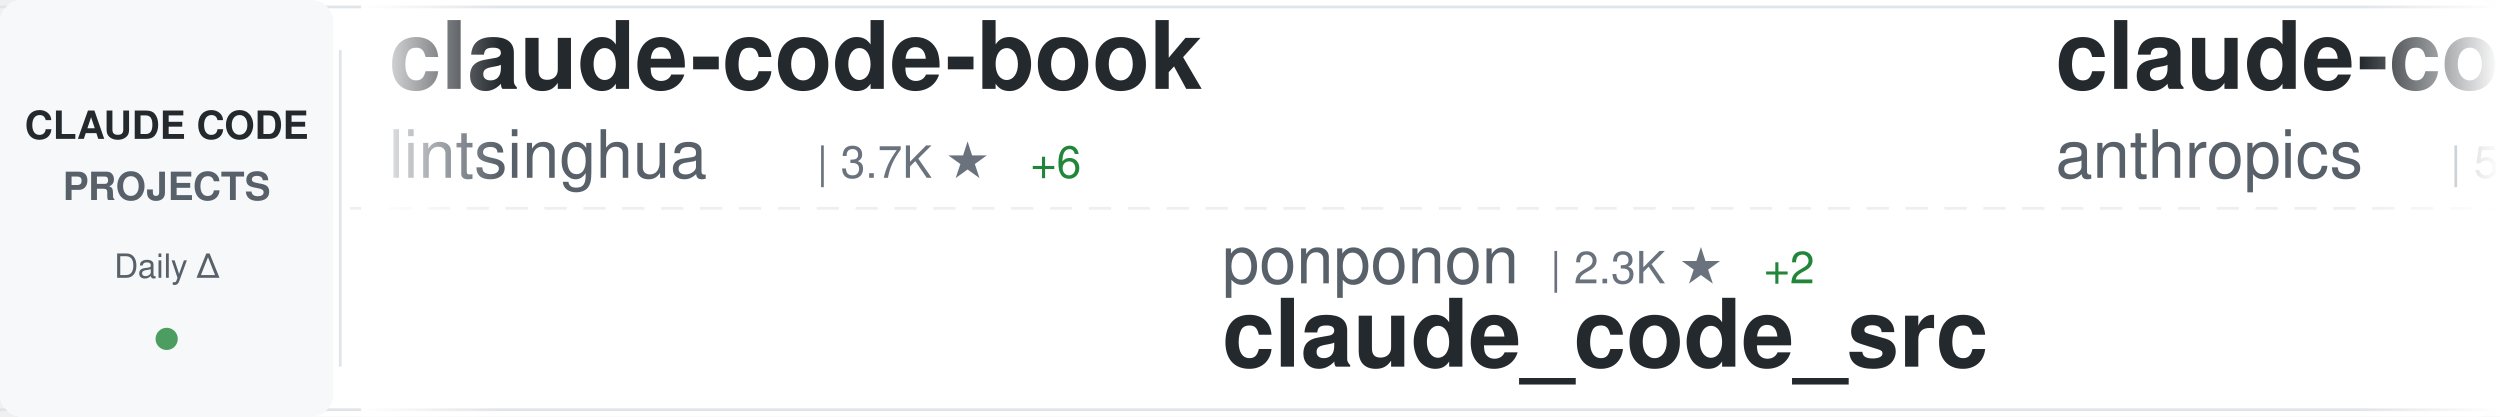
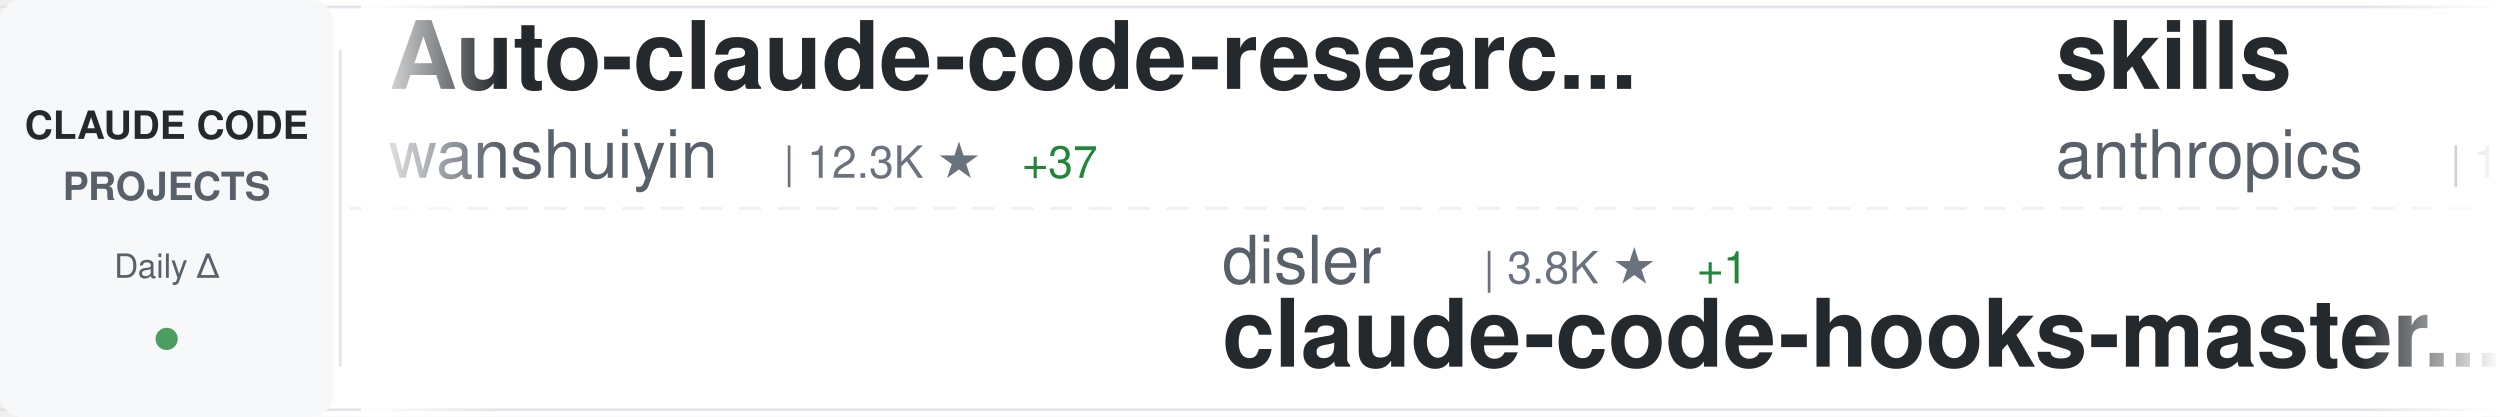
<svg xmlns="http://www.w3.org/2000/svg" width="900" height="150">
  <defs>
    <linearGradient id="awesomeLeftFade" x1="0%" y1="0%" x2="100%" y2="0%">
      <stop offset="0%" style="stop-color:#ffffff;stop-opacity:1" />
      <stop offset="100%" style="stop-color:#ffffff;stop-opacity:0" />
    </linearGradient>
    <linearGradient id="awesomeRightFade" x1="0%" y1="0%" x2="100%" y2="0%">
      <stop offset="0%" style="stop-color:#ffffff;stop-opacity:0" />
      <stop offset="100%" style="stop-color:#ffffff;stop-opacity:1" />
    </linearGradient>
  </defs>
  <rect width="900" height="150" fill="#ffffff" rx="8" />
  <rect x="0" y="2" width="900" height="1" fill="#e1e4e8" />
  <rect x="0" y="147" width="900" height="1" fill="#e1e4e8" />
  <line x1="0" y1="75" x2="900" y2="75" stroke="#e1e4e8" stroke-width="1" stroke-dasharray="8 6" opacity="0.6" />
  <rect x="0" y="0" width="120" height="150" fill="#f6f8fa" rx="8" />
  <text x="60" y="50" font-family="-apple-system, BlinkMacSystemFont, 'Segoe UI', Helvetica, Arial, sans-serif" font-size="14" font-weight="600" fill="#24292e" text-anchor="middle">CLAUDE CODE</text>
  <text x="60" y="72" font-family="-apple-system, BlinkMacSystemFont, 'Segoe UI', Helvetica, Arial, sans-serif" font-size="14" font-weight="600" fill="#586069" text-anchor="middle">PROJECTS</text>
  <text x="60" y="100" font-family="-apple-system, BlinkMacSystemFont, 'Segoe UI', Helvetica, Arial, sans-serif" font-size="12" font-weight="500" fill="#586069" text-anchor="middle">Daily Δ</text>
  <circle cx="60" cy="122" r="4" fill="#22863a" opacity="0.8" />
  <rect x="122" y="18" width="1" height="114" fill="#e1e4e8" />
  <clipPath id="awesomeTickerClip">
    <rect x="130" y="0" width="770" height="150" />
  </clipPath>
  <g clip-path="url(#awesomeTickerClip)">
    <g id="awesomeTickerItems">
      <animateTransform attributeName="transform" attributeType="XML" type="translate" from="0 0" to="-3000 0" dur="54s" repeatCount="indefinite" />
      <g transform="translate(0, 0)">
-         <text x="140" y="32" font-family="-apple-system, BlinkMacSystemFont, 'Segoe UI', Helvetica, Arial, sans-serif" font-size="34" font-weight="600" fill="#24292e">claude-code-book</text>
-         <text x="140" y="64" font-family="-apple-system, BlinkMacSystemFont, 'Segoe UI', Helvetica, Arial, sans-serif" font-size="24" font-weight="400" fill="#586069">lintsinghua</text>
-         <text x="294" y="64" font-family="-apple-system, BlinkMacSystemFont, 'Segoe UI', Helvetica, Arial, sans-serif" font-size="16" font-weight="500" fill="#6a737d">| 3.7K ★</text>
-         <text x="371" y="64" font-family="-apple-system, BlinkMacSystemFont, 'Segoe UI', Helvetica, Arial, sans-serif" font-size="16" font-weight="500" fill="#22863a"> +6</text>
+         <text x="140" y="32" font-family="-apple-system, BlinkMacSystemFont, 'Segoe UI', Helvetica, Arial, sans-serif" font-size="34" font-weight="600" fill="#24292e">Auto-claude-code-researc...</text>
+         <text x="140" y="64" font-family="-apple-system, BlinkMacSystemFont, 'Segoe UI', Helvetica, Arial, sans-serif" font-size="24" font-weight="400" fill="#586069">wanshuiyin</text>
+         <text x="282" y="64" font-family="-apple-system, BlinkMacSystemFont, 'Segoe UI', Helvetica, Arial, sans-serif" font-size="16" font-weight="500" fill="#6a737d">| 12.3K ★</text>
+         <text x="368" y="64" font-family="-apple-system, BlinkMacSystemFont, 'Segoe UI', Helvetica, Arial, sans-serif" font-size="16" font-weight="500" fill="#22863a"> +37</text>
      </g>
      <g transform="translate(300, 0)">
-         <text x="140" y="102" font-family="-apple-system, BlinkMacSystemFont, 'Segoe UI', Helvetica, Arial, sans-serif" font-size="24" font-weight="400" fill="#586069">ponponon</text>
-         <text x="258" y="102" font-family="-apple-system, BlinkMacSystemFont, 'Segoe UI', Helvetica, Arial, sans-serif" font-size="16" font-weight="500" fill="#6a737d">| 2.3K ★</text>
-         <text x="335" y="102" font-family="-apple-system, BlinkMacSystemFont, 'Segoe UI', Helvetica, Arial, sans-serif" font-size="16" font-weight="500" fill="#22863a"> +2</text>
-         <text x="140" y="132" font-family="-apple-system, BlinkMacSystemFont, 'Segoe UI', Helvetica, Arial, sans-serif" font-size="34" font-weight="600" fill="#24292e">claude_code_src</text>
+         <text x="140" y="102" font-family="-apple-system, BlinkMacSystemFont, 'Segoe UI', Helvetica, Arial, sans-serif" font-size="24" font-weight="400" fill="#586069">disler</text>
+         <text x="234" y="102" font-family="-apple-system, BlinkMacSystemFont, 'Segoe UI', Helvetica, Arial, sans-serif" font-size="16" font-weight="500" fill="#6a737d">| 3.8K ★</text>
+         <text x="311" y="102" font-family="-apple-system, BlinkMacSystemFont, 'Segoe UI', Helvetica, Arial, sans-serif" font-size="16" font-weight="500" fill="#22863a"> +1</text>
+         <text x="140" y="132" font-family="-apple-system, BlinkMacSystemFont, 'Segoe UI', Helvetica, Arial, sans-serif" font-size="34" font-weight="600" fill="#24292e">claude-code-hooks-master...</text>
      </g>
      <g transform="translate(600, 0)">
-         <text x="140" y="32" font-family="-apple-system, BlinkMacSystemFont, 'Segoe UI', Helvetica, Arial, sans-serif" font-size="34" font-weight="600" fill="#24292e">claude-code-security-rev...</text>
+         <text x="140" y="32" font-family="-apple-system, BlinkMacSystemFont, 'Segoe UI', Helvetica, Arial, sans-serif" font-size="34" font-weight="600" fill="#24292e">skills</text>
        <text x="140" y="64" font-family="-apple-system, BlinkMacSystemFont, 'Segoe UI', Helvetica, Arial, sans-serif" font-size="24" font-weight="400" fill="#586069">anthropics</text>
-         <text x="282" y="64" font-family="-apple-system, BlinkMacSystemFont, 'Segoe UI', Helvetica, Arial, sans-serif" font-size="16" font-weight="500" fill="#6a737d">| 5.3K ★</text>
-         <text x="359" y="64" font-family="-apple-system, BlinkMacSystemFont, 'Segoe UI', Helvetica, Arial, sans-serif" font-size="16" font-weight="500" fill="#22863a"> +7</text>
+         <text x="282" y="64" font-family="-apple-system, BlinkMacSystemFont, 'Segoe UI', Helvetica, Arial, sans-serif" font-size="16" font-weight="500" fill="#6a737d">| 152.8K ★</text>
+         <text x="377" y="64" font-family="-apple-system, BlinkMacSystemFont, 'Segoe UI', Helvetica, Arial, sans-serif" font-size="16" font-weight="500" fill="#22863a"> +333</text>
      </g>
      <g transform="translate(900, 0)">
-         <text x="140" y="102" font-family="-apple-system, BlinkMacSystemFont, 'Segoe UI', Helvetica, Arial, sans-serif" font-size="24" font-weight="400" fill="#586069">Yuyz0112</text>
-         <text x="258" y="102" font-family="-apple-system, BlinkMacSystemFont, 'Segoe UI', Helvetica, Arial, sans-serif" font-size="16" font-weight="500" fill="#6a737d">| 2.4K ★</text>
-         <text x="335" y="102" font-family="-apple-system, BlinkMacSystemFont, 'Segoe UI', Helvetica, Arial, sans-serif" font-size="16" font-weight="500" fill="#22863a"> +1</text>
-         <text x="140" y="132" font-family="-apple-system, BlinkMacSystemFont, 'Segoe UI', Helvetica, Arial, sans-serif" font-size="34" font-weight="600" fill="#24292e">claude-code-reverse</text>
+         <text x="140" y="102" font-family="-apple-system, BlinkMacSystemFont, 'Segoe UI', Helvetica, Arial, sans-serif" font-size="24" font-weight="400" fill="#586069">zstmfhy</text>
+         <text x="246" y="102" font-family="-apple-system, BlinkMacSystemFont, 'Segoe UI', Helvetica, Arial, sans-serif" font-size="16" font-weight="500" fill="#6a737d">| 190 ★</text>
+         <text x="140" y="132" font-family="-apple-system, BlinkMacSystemFont, 'Segoe UI', Helvetica, Arial, sans-serif" font-size="34" font-weight="600" fill="#24292e">Claude-code</text>
      </g>
      <g transform="translate(1200, 0)">
-         <text x="140" y="32" font-family="-apple-system, BlinkMacSystemFont, 'Segoe UI', Helvetica, Arial, sans-serif" font-size="34" font-weight="600" fill="#24292e">ralph-claude-code</text>
-         <text x="140" y="64" font-family="-apple-system, BlinkMacSystemFont, 'Segoe UI', Helvetica, Arial, sans-serif" font-size="24" font-weight="400" fill="#586069">frankbria</text>
-         <text x="270" y="64" font-family="-apple-system, BlinkMacSystemFont, 'Segoe UI', Helvetica, Arial, sans-serif" font-size="16" font-weight="500" fill="#6a737d">| 9.4K ★</text>
-         <text x="347" y="64" font-family="-apple-system, BlinkMacSystemFont, 'Segoe UI', Helvetica, Arial, sans-serif" font-size="16" font-weight="500" fill="#22863a"> +23</text>
+         <text x="140" y="32" font-family="-apple-system, BlinkMacSystemFont, 'Segoe UI', Helvetica, Arial, sans-serif" font-size="34" font-weight="600" fill="#24292e">awesome-claude-code</text>
+         <text x="140" y="64" font-family="-apple-system, BlinkMacSystemFont, 'Segoe UI', Helvetica, Arial, sans-serif" font-size="24" font-weight="400" fill="#586069">jqueryscript</text>
+         <text x="306" y="64" font-family="-apple-system, BlinkMacSystemFont, 'Segoe UI', Helvetica, Arial, sans-serif" font-size="16" font-weight="500" fill="#6a737d">| 428 ★</text>
+         <text x="374" y="64" font-family="-apple-system, BlinkMacSystemFont, 'Segoe UI', Helvetica, Arial, sans-serif" font-size="16" font-weight="500" fill="#22863a"> +1</text>
      </g>
      <g transform="translate(1500, 0)">
-         <text x="140" y="102" font-family="-apple-system, BlinkMacSystemFont, 'Segoe UI', Helvetica, Arial, sans-serif" font-size="24" font-weight="400" fill="#586069">anthropics</text>
-         <text x="282" y="102" font-family="-apple-system, BlinkMacSystemFont, 'Segoe UI', Helvetica, Arial, sans-serif" font-size="16" font-weight="500" fill="#6a737d">| 152.8K ★</text>
-         <text x="377" y="102" font-family="-apple-system, BlinkMacSystemFont, 'Segoe UI', Helvetica, Arial, sans-serif" font-size="16" font-weight="500" fill="#22863a"> +329</text>
-         <text x="140" y="132" font-family="-apple-system, BlinkMacSystemFont, 'Segoe UI', Helvetica, Arial, sans-serif" font-size="34" font-weight="600" fill="#24292e">skills</text>
+         <text x="140" y="102" font-family="-apple-system, BlinkMacSystemFont, 'Segoe UI', Helvetica, Arial, sans-serif" font-size="24" font-weight="400" fill="#586069">OneRedOak</text>
+         <text x="270" y="102" font-family="-apple-system, BlinkMacSystemFont, 'Segoe UI', Helvetica, Arial, sans-serif" font-size="16" font-weight="500" fill="#6a737d">| 3.8K ★</text>
+         <text x="347" y="102" font-family="-apple-system, BlinkMacSystemFont, 'Segoe UI', Helvetica, Arial, sans-serif" font-size="16" font-weight="500" fill="#22863a"> +1</text>
+         <text x="140" y="132" font-family="-apple-system, BlinkMacSystemFont, 'Segoe UI', Helvetica, Arial, sans-serif" font-size="34" font-weight="600" fill="#24292e">claude-code-workflows</text>
      </g>
      <g transform="translate(1800, 0)">
-         <text x="140" y="32" font-family="-apple-system, BlinkMacSystemFont, 'Segoe UI', Helvetica, Arial, sans-serif" font-size="34" font-weight="600" fill="#24292e">claude-code-webui</text>
-         <text x="140" y="64" font-family="-apple-system, BlinkMacSystemFont, 'Segoe UI', Helvetica, Arial, sans-serif" font-size="24" font-weight="400" fill="#586069">sugyan</text>
-         <text x="234" y="64" font-family="-apple-system, BlinkMacSystemFont, 'Segoe UI', Helvetica, Arial, sans-serif" font-size="16" font-weight="500" fill="#6a737d">| 1.1K ★</text>
-       </g>
-       <g transform="translate(2100, 0)">
-         <text x="140" y="102" font-family="-apple-system, BlinkMacSystemFont, 'Segoe UI', Helvetica, Arial, sans-serif" font-size="24" font-weight="400" fill="#586069">lorryjovens-hub</text>
-         <text x="342" y="102" font-family="-apple-system, BlinkMacSystemFont, 'Segoe UI', Helvetica, Arial, sans-serif" font-size="16" font-weight="500" fill="#6a737d">| 1.6K ★</text>
-         <text x="419" y="102" font-family="-apple-system, BlinkMacSystemFont, 'Segoe UI', Helvetica, Arial, sans-serif" font-size="16" font-weight="500" fill="#22863a"> +1</text>
-         <text x="140" y="132" font-family="-apple-system, BlinkMacSystemFont, 'Segoe UI', Helvetica, Arial, sans-serif" font-size="34" font-weight="600" fill="#24292e">claude-code-rust</text>
-       </g>
-       <g transform="translate(2400, 0)">
        <text x="140" y="32" font-family="-apple-system, BlinkMacSystemFont, 'Segoe UI', Helvetica, Arial, sans-serif" font-size="34" font-weight="600" fill="#24292e">oh-my-claudecode</text>
        <text x="140" y="64" font-family="-apple-system, BlinkMacSystemFont, 'Segoe UI', Helvetica, Arial, sans-serif" font-size="24" font-weight="400" fill="#586069">Yeachan-Heo</text>
        <text x="294" y="64" font-family="-apple-system, BlinkMacSystemFont, 'Segoe UI', Helvetica, Arial, sans-serif" font-size="16" font-weight="500" fill="#6a737d">| 36.6K ★</text>
-         <text x="380" y="64" font-family="-apple-system, BlinkMacSystemFont, 'Segoe UI', Helvetica, Arial, sans-serif" font-size="16" font-weight="500" fill="#22863a"> +47</text>
+         <text x="380" y="64" font-family="-apple-system, BlinkMacSystemFont, 'Segoe UI', Helvetica, Arial, sans-serif" font-size="16" font-weight="500" fill="#22863a"> +48</text>
+       </g>
+       <g transform="translate(2100, 0)">
+         <text x="140" y="102" font-family="-apple-system, BlinkMacSystemFont, 'Segoe UI', Helvetica, Arial, sans-serif" font-size="24" font-weight="400" fill="#586069">diet103</text>
+         <text x="246" y="102" font-family="-apple-system, BlinkMacSystemFont, 'Segoe UI', Helvetica, Arial, sans-serif" font-size="16" font-weight="500" fill="#6a737d">| 9.7K ★</text>
+         <text x="323" y="102" font-family="-apple-system, BlinkMacSystemFont, 'Segoe UI', Helvetica, Arial, sans-serif" font-size="16" font-weight="500" fill="#22863a"> +3</text>
+         <text x="140" y="132" font-family="-apple-system, BlinkMacSystemFont, 'Segoe UI', Helvetica, Arial, sans-serif" font-size="34" font-weight="600" fill="#24292e">claude-code-infrastructu...</text>
+       </g>
+       <g transform="translate(2400, 0)">
+         <text x="140" y="32" font-family="-apple-system, BlinkMacSystemFont, 'Segoe UI', Helvetica, Arial, sans-serif" font-size="34" font-weight="600" fill="#24292e">claude-code-sourcemap</text>
+         <text x="140" y="64" font-family="-apple-system, BlinkMacSystemFont, 'Segoe UI', Helvetica, Arial, sans-serif" font-size="24" font-weight="400" fill="#586069">Hyper66666</text>
+         <text x="282" y="64" font-family="-apple-system, BlinkMacSystemFont, 'Segoe UI', Helvetica, Arial, sans-serif" font-size="16" font-weight="500" fill="#6a737d">| 216 ★</text>
      </g>
      <g transform="translate(2700, 0)">
-         <text x="140" y="102" font-family="-apple-system, BlinkMacSystemFont, 'Segoe UI', Helvetica, Arial, sans-serif" font-size="24" font-weight="400" fill="#586069">darcyegb</text>
-         <text x="258" y="102" font-family="-apple-system, BlinkMacSystemFont, 'Segoe UI', Helvetica, Arial, sans-serif" font-size="16" font-weight="500" fill="#6a737d">| 731 ★</text>
-         <text x="326" y="102" font-family="-apple-system, BlinkMacSystemFont, 'Segoe UI', Helvetica, Arial, sans-serif" font-size="16" font-weight="500" fill="#22863a"> +2</text>
-         <text x="140" y="132" font-family="-apple-system, BlinkMacSystemFont, 'Segoe UI', Helvetica, Arial, sans-serif" font-size="34" font-weight="600" fill="#24292e">ClaudeCodeAgents</text>
+         <text x="140" y="102" font-family="-apple-system, BlinkMacSystemFont, 'Segoe UI', Helvetica, Arial, sans-serif" font-size="24" font-weight="400" fill="#586069">carlvellotti</text>
+         <text x="306" y="102" font-family="-apple-system, BlinkMacSystemFont, 'Segoe UI', Helvetica, Arial, sans-serif" font-size="16" font-weight="500" fill="#6a737d">| 2.1K ★</text>
+         <text x="140" y="132" font-family="-apple-system, BlinkMacSystemFont, 'Segoe UI', Helvetica, Arial, sans-serif" font-size="34" font-weight="600" fill="#24292e">claude-code-pm-course</text>
      </g>
      <g transform="translate(3000, 0)">
-         <text x="140" y="32" font-family="-apple-system, BlinkMacSystemFont, 'Segoe UI', Helvetica, Arial, sans-serif" font-size="34" font-weight="600" fill="#24292e">claude-code-book</text>
-         <text x="140" y="64" font-family="-apple-system, BlinkMacSystemFont, 'Segoe UI', Helvetica, Arial, sans-serif" font-size="24" font-weight="400" fill="#586069">lintsinghua</text>
-         <text x="294" y="64" font-family="-apple-system, BlinkMacSystemFont, 'Segoe UI', Helvetica, Arial, sans-serif" font-size="16" font-weight="500" fill="#6a737d">| 3.7K ★</text>
-         <text x="371" y="64" font-family="-apple-system, BlinkMacSystemFont, 'Segoe UI', Helvetica, Arial, sans-serif" font-size="16" font-weight="500" fill="#22863a"> +6</text>
+         <text x="140" y="32" font-family="-apple-system, BlinkMacSystemFont, 'Segoe UI', Helvetica, Arial, sans-serif" font-size="34" font-weight="600" fill="#24292e">Auto-claude-code-researc...</text>
+         <text x="140" y="64" font-family="-apple-system, BlinkMacSystemFont, 'Segoe UI', Helvetica, Arial, sans-serif" font-size="24" font-weight="400" fill="#586069">wanshuiyin</text>
+         <text x="282" y="64" font-family="-apple-system, BlinkMacSystemFont, 'Segoe UI', Helvetica, Arial, sans-serif" font-size="16" font-weight="500" fill="#6a737d">| 12.3K ★</text>
+         <text x="368" y="64" font-family="-apple-system, BlinkMacSystemFont, 'Segoe UI', Helvetica, Arial, sans-serif" font-size="16" font-weight="500" fill="#22863a"> +37</text>
      </g>
      <g transform="translate(3300, 0)">
-         <text x="140" y="102" font-family="-apple-system, BlinkMacSystemFont, 'Segoe UI', Helvetica, Arial, sans-serif" font-size="24" font-weight="400" fill="#586069">ponponon</text>
-         <text x="258" y="102" font-family="-apple-system, BlinkMacSystemFont, 'Segoe UI', Helvetica, Arial, sans-serif" font-size="16" font-weight="500" fill="#6a737d">| 2.3K ★</text>
-         <text x="335" y="102" font-family="-apple-system, BlinkMacSystemFont, 'Segoe UI', Helvetica, Arial, sans-serif" font-size="16" font-weight="500" fill="#22863a"> +2</text>
-         <text x="140" y="132" font-family="-apple-system, BlinkMacSystemFont, 'Segoe UI', Helvetica, Arial, sans-serif" font-size="34" font-weight="600" fill="#24292e">claude_code_src</text>
+         <text x="140" y="102" font-family="-apple-system, BlinkMacSystemFont, 'Segoe UI', Helvetica, Arial, sans-serif" font-size="24" font-weight="400" fill="#586069">disler</text>
+         <text x="234" y="102" font-family="-apple-system, BlinkMacSystemFont, 'Segoe UI', Helvetica, Arial, sans-serif" font-size="16" font-weight="500" fill="#6a737d">| 3.8K ★</text>
+         <text x="311" y="102" font-family="-apple-system, BlinkMacSystemFont, 'Segoe UI', Helvetica, Arial, sans-serif" font-size="16" font-weight="500" fill="#22863a"> +1</text>
+         <text x="140" y="132" font-family="-apple-system, BlinkMacSystemFont, 'Segoe UI', Helvetica, Arial, sans-serif" font-size="34" font-weight="600" fill="#24292e">claude-code-hooks-master...</text>
      </g>
      <g transform="translate(3600, 0)">
-         <text x="140" y="32" font-family="-apple-system, BlinkMacSystemFont, 'Segoe UI', Helvetica, Arial, sans-serif" font-size="34" font-weight="600" fill="#24292e">claude-code-security-rev...</text>
+         <text x="140" y="32" font-family="-apple-system, BlinkMacSystemFont, 'Segoe UI', Helvetica, Arial, sans-serif" font-size="34" font-weight="600" fill="#24292e">skills</text>
        <text x="140" y="64" font-family="-apple-system, BlinkMacSystemFont, 'Segoe UI', Helvetica, Arial, sans-serif" font-size="24" font-weight="400" fill="#586069">anthropics</text>
-         <text x="282" y="64" font-family="-apple-system, BlinkMacSystemFont, 'Segoe UI', Helvetica, Arial, sans-serif" font-size="16" font-weight="500" fill="#6a737d">| 5.3K ★</text>
-         <text x="359" y="64" font-family="-apple-system, BlinkMacSystemFont, 'Segoe UI', Helvetica, Arial, sans-serif" font-size="16" font-weight="500" fill="#22863a"> +7</text>
+         <text x="282" y="64" font-family="-apple-system, BlinkMacSystemFont, 'Segoe UI', Helvetica, Arial, sans-serif" font-size="16" font-weight="500" fill="#6a737d">| 152.8K ★</text>
+         <text x="377" y="64" font-family="-apple-system, BlinkMacSystemFont, 'Segoe UI', Helvetica, Arial, sans-serif" font-size="16" font-weight="500" fill="#22863a"> +333</text>
      </g>
      <g transform="translate(3900, 0)">
-         <text x="140" y="102" font-family="-apple-system, BlinkMacSystemFont, 'Segoe UI', Helvetica, Arial, sans-serif" font-size="24" font-weight="400" fill="#586069">Yuyz0112</text>
-         <text x="258" y="102" font-family="-apple-system, BlinkMacSystemFont, 'Segoe UI', Helvetica, Arial, sans-serif" font-size="16" font-weight="500" fill="#6a737d">| 2.4K ★</text>
-         <text x="335" y="102" font-family="-apple-system, BlinkMacSystemFont, 'Segoe UI', Helvetica, Arial, sans-serif" font-size="16" font-weight="500" fill="#22863a"> +1</text>
-         <text x="140" y="132" font-family="-apple-system, BlinkMacSystemFont, 'Segoe UI', Helvetica, Arial, sans-serif" font-size="34" font-weight="600" fill="#24292e">claude-code-reverse</text>
+         <text x="140" y="102" font-family="-apple-system, BlinkMacSystemFont, 'Segoe UI', Helvetica, Arial, sans-serif" font-size="24" font-weight="400" fill="#586069">zstmfhy</text>
+         <text x="246" y="102" font-family="-apple-system, BlinkMacSystemFont, 'Segoe UI', Helvetica, Arial, sans-serif" font-size="16" font-weight="500" fill="#6a737d">| 190 ★</text>
+         <text x="140" y="132" font-family="-apple-system, BlinkMacSystemFont, 'Segoe UI', Helvetica, Arial, sans-serif" font-size="34" font-weight="600" fill="#24292e">Claude-code</text>
      </g>
    </g>
  </g>
  <rect x="130" y="0" width="50" height="150" fill="url(#awesomeLeftFade)" />
  <rect x="850" y="0" width="50" height="150" fill="url(#awesomeRightFade)" />
</svg>
